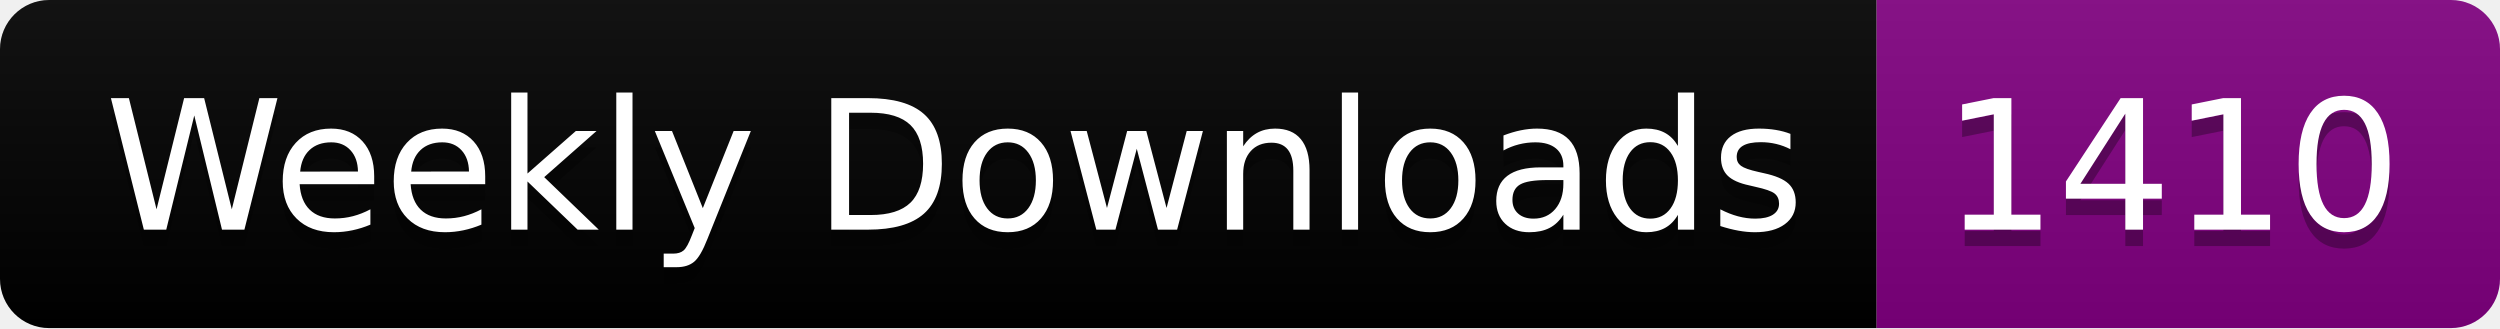
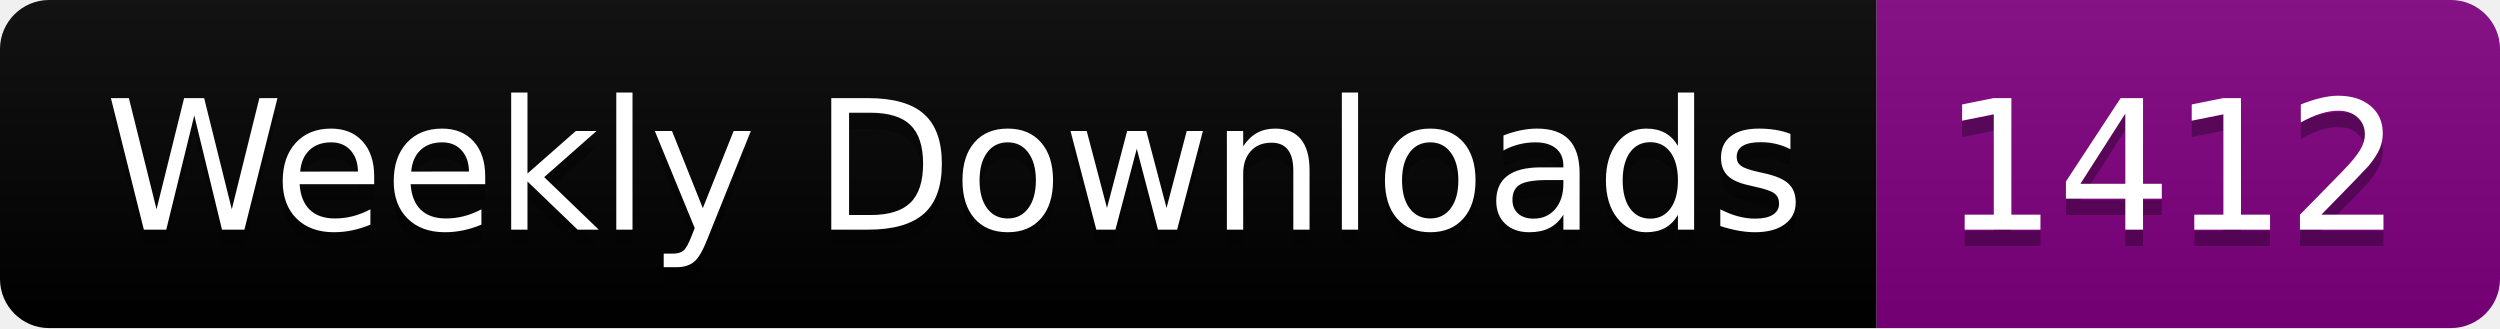
<svg xmlns="http://www.w3.org/2000/svg" width="152.4" height="20">
  <linearGradient id="smooth" x2="0" y2="100%">
    <stop offset="0" stop-color="#bbb" stop-opacity=".1" />
    <stop offset="1" stop-opacity=".1" />
  </linearGradient>
  <clipPath id="round">
    <rect width="152.4" height="20" rx="3" fill="#fff" />
  </clipPath>
  <g clip-path="url(#round)">
    <rect width="114.4" height="20" fill="black" />
    <rect x="114.4" width="38.0" height="20" fill="purple" />
    <rect width="152.4" height="20" fill="url(#smooth)" />
  </g>
  <g fill="#fff" text-anchor="middle" font-family="DejaVu Sans,Verdana,Geneva,sans-serif" font-size="110">
    <text x="582.0" y="150" fill="#010101" fill-opacity=".3" transform="scale(0.1)" textLength="1044.0" lengthAdjust="spacing">Weekly Downloads</text>
    <text x="582.0" y="140" transform="scale(0.1)" textLength="1044.0" lengthAdjust="spacing">Weekly Downloads</text>
-     <text x="1324.0" y="150" fill="#010101" fill-opacity=".3" transform="scale(0.1)" textLength="280.0" lengthAdjust="spacing">1410</text>
-     <text x="1324.0" y="140" transform="scale(0.1)" textLength="280.0" lengthAdjust="spacing">1410</text>
+     <text x="1324.0" y="150" fill="#010101" fill-opacity=".3" transform="scale(0.1)" textLength="280.0" lengthAdjust="spacing">1412</text>
+     <text x="1324.0" y="140" transform="scale(0.1)" textLength="280.0" lengthAdjust="spacing">1412</text>
  </g>
</svg>
